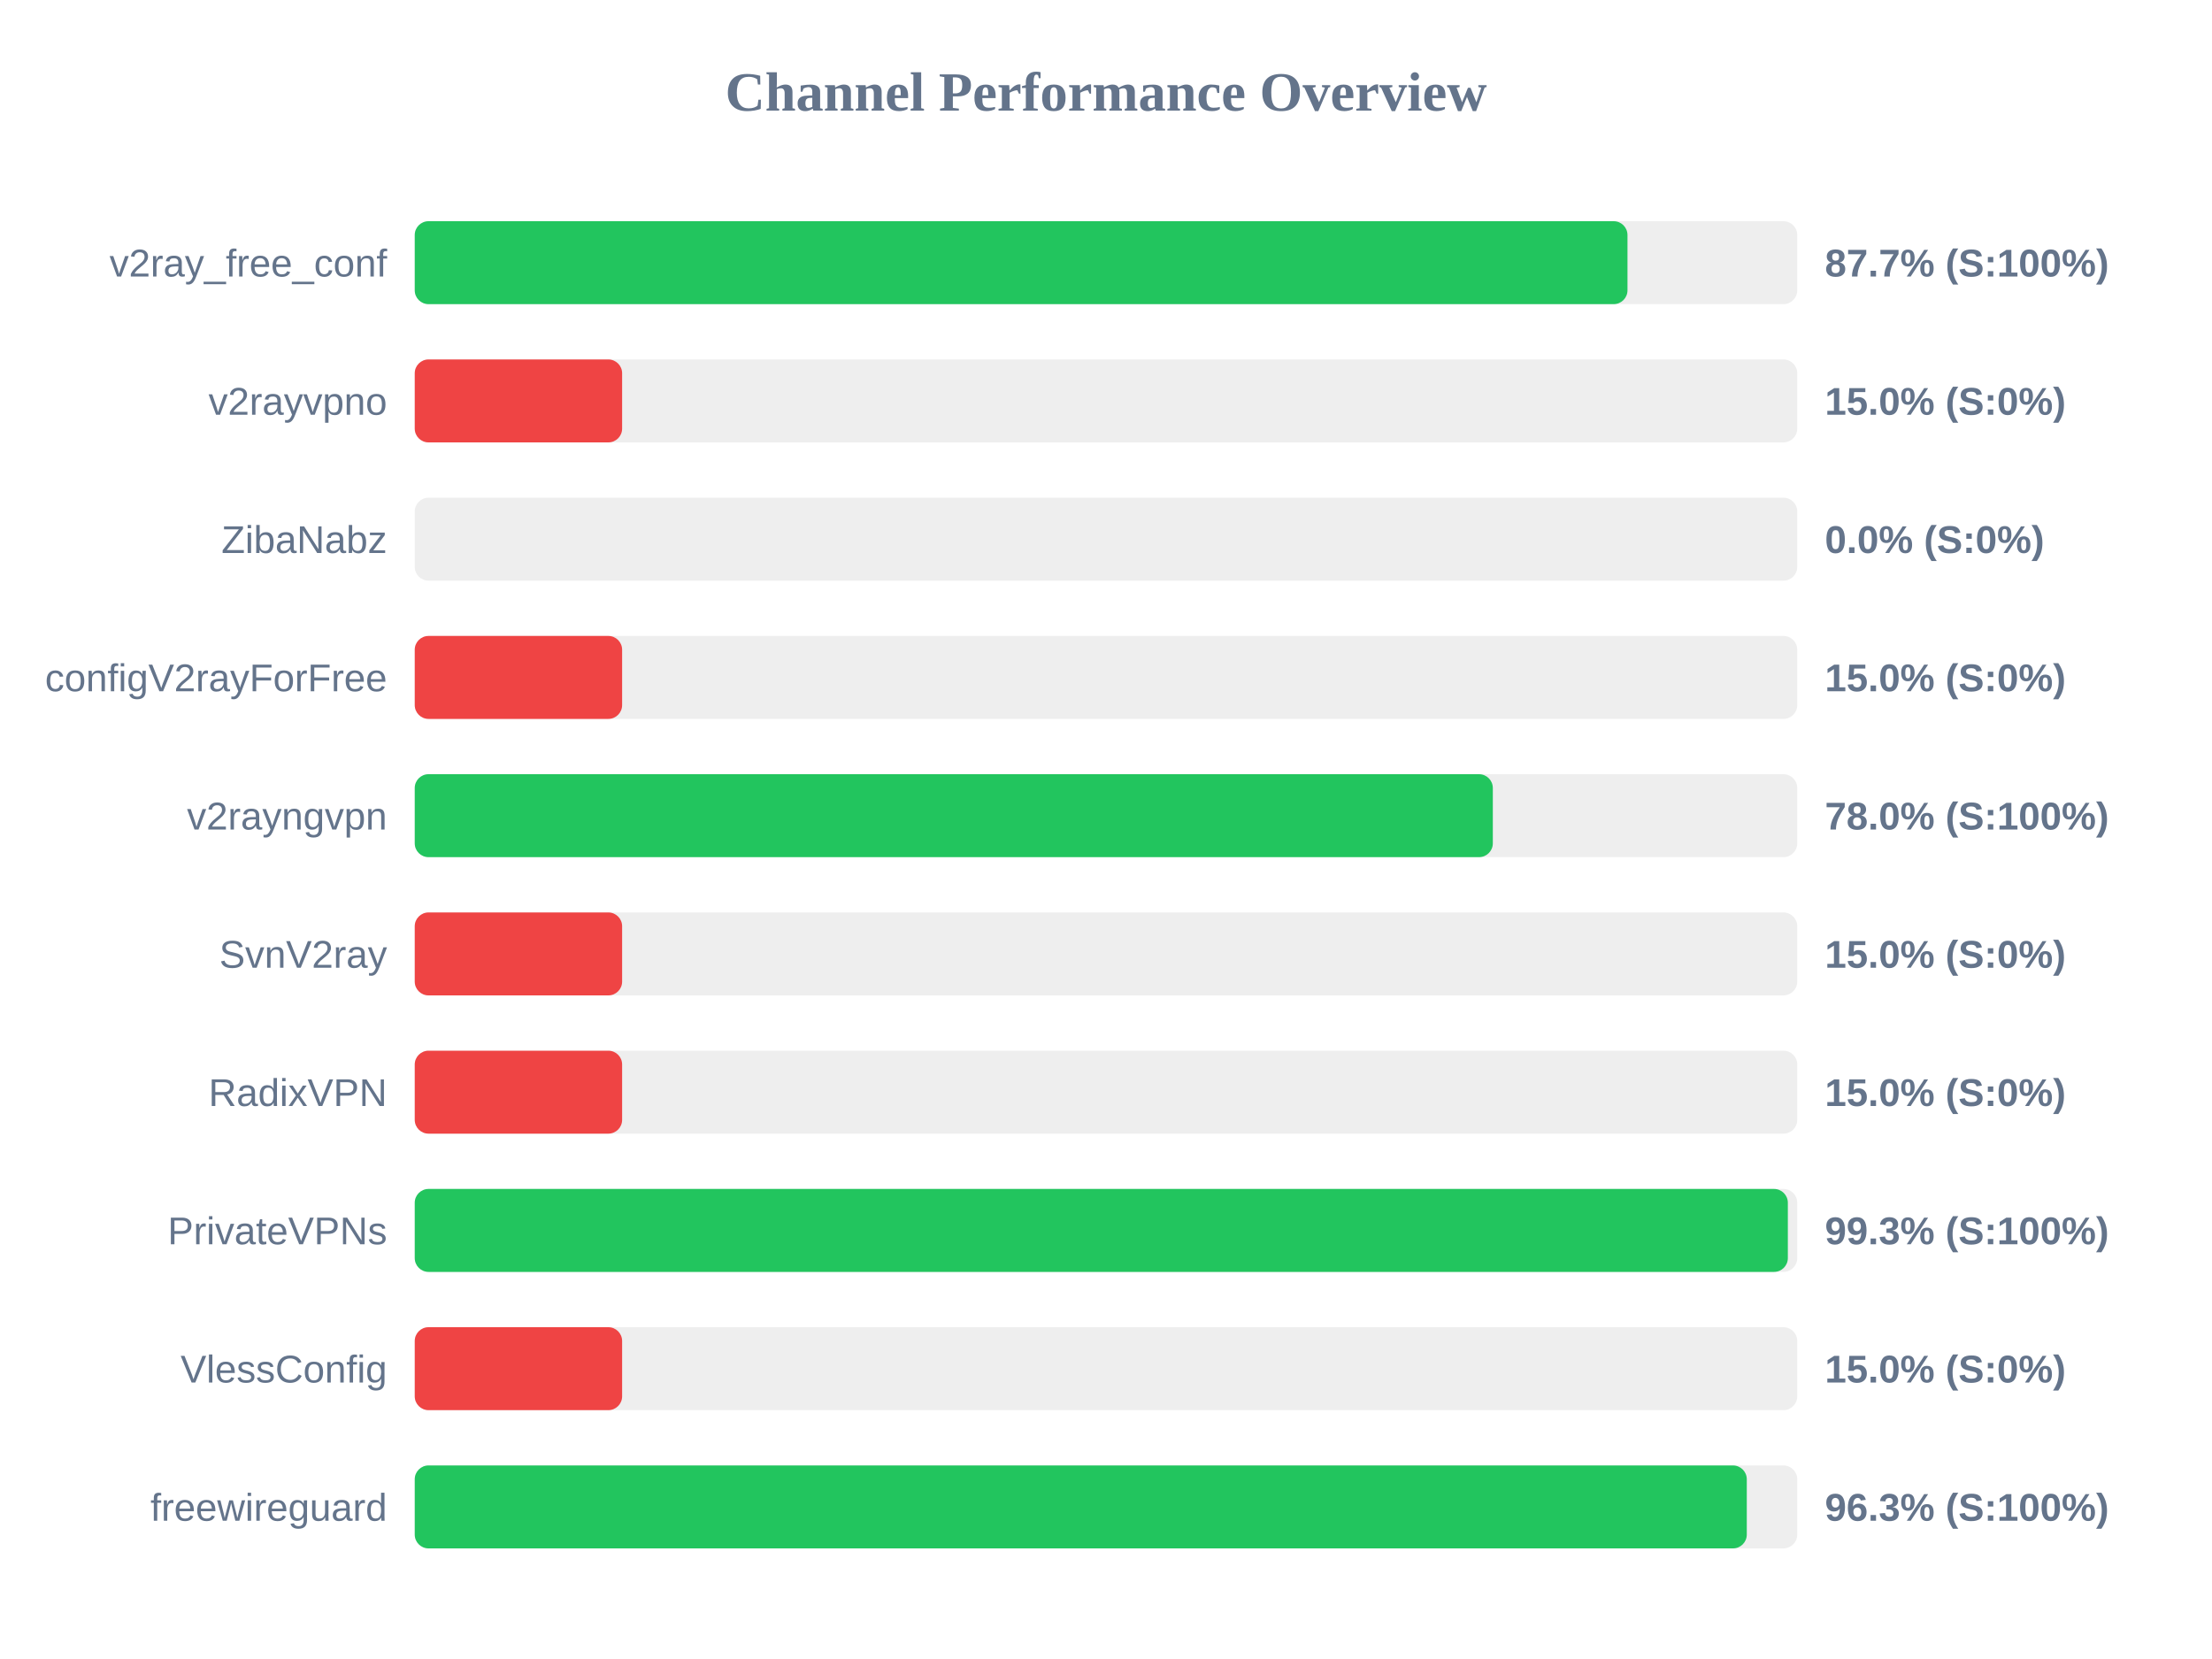
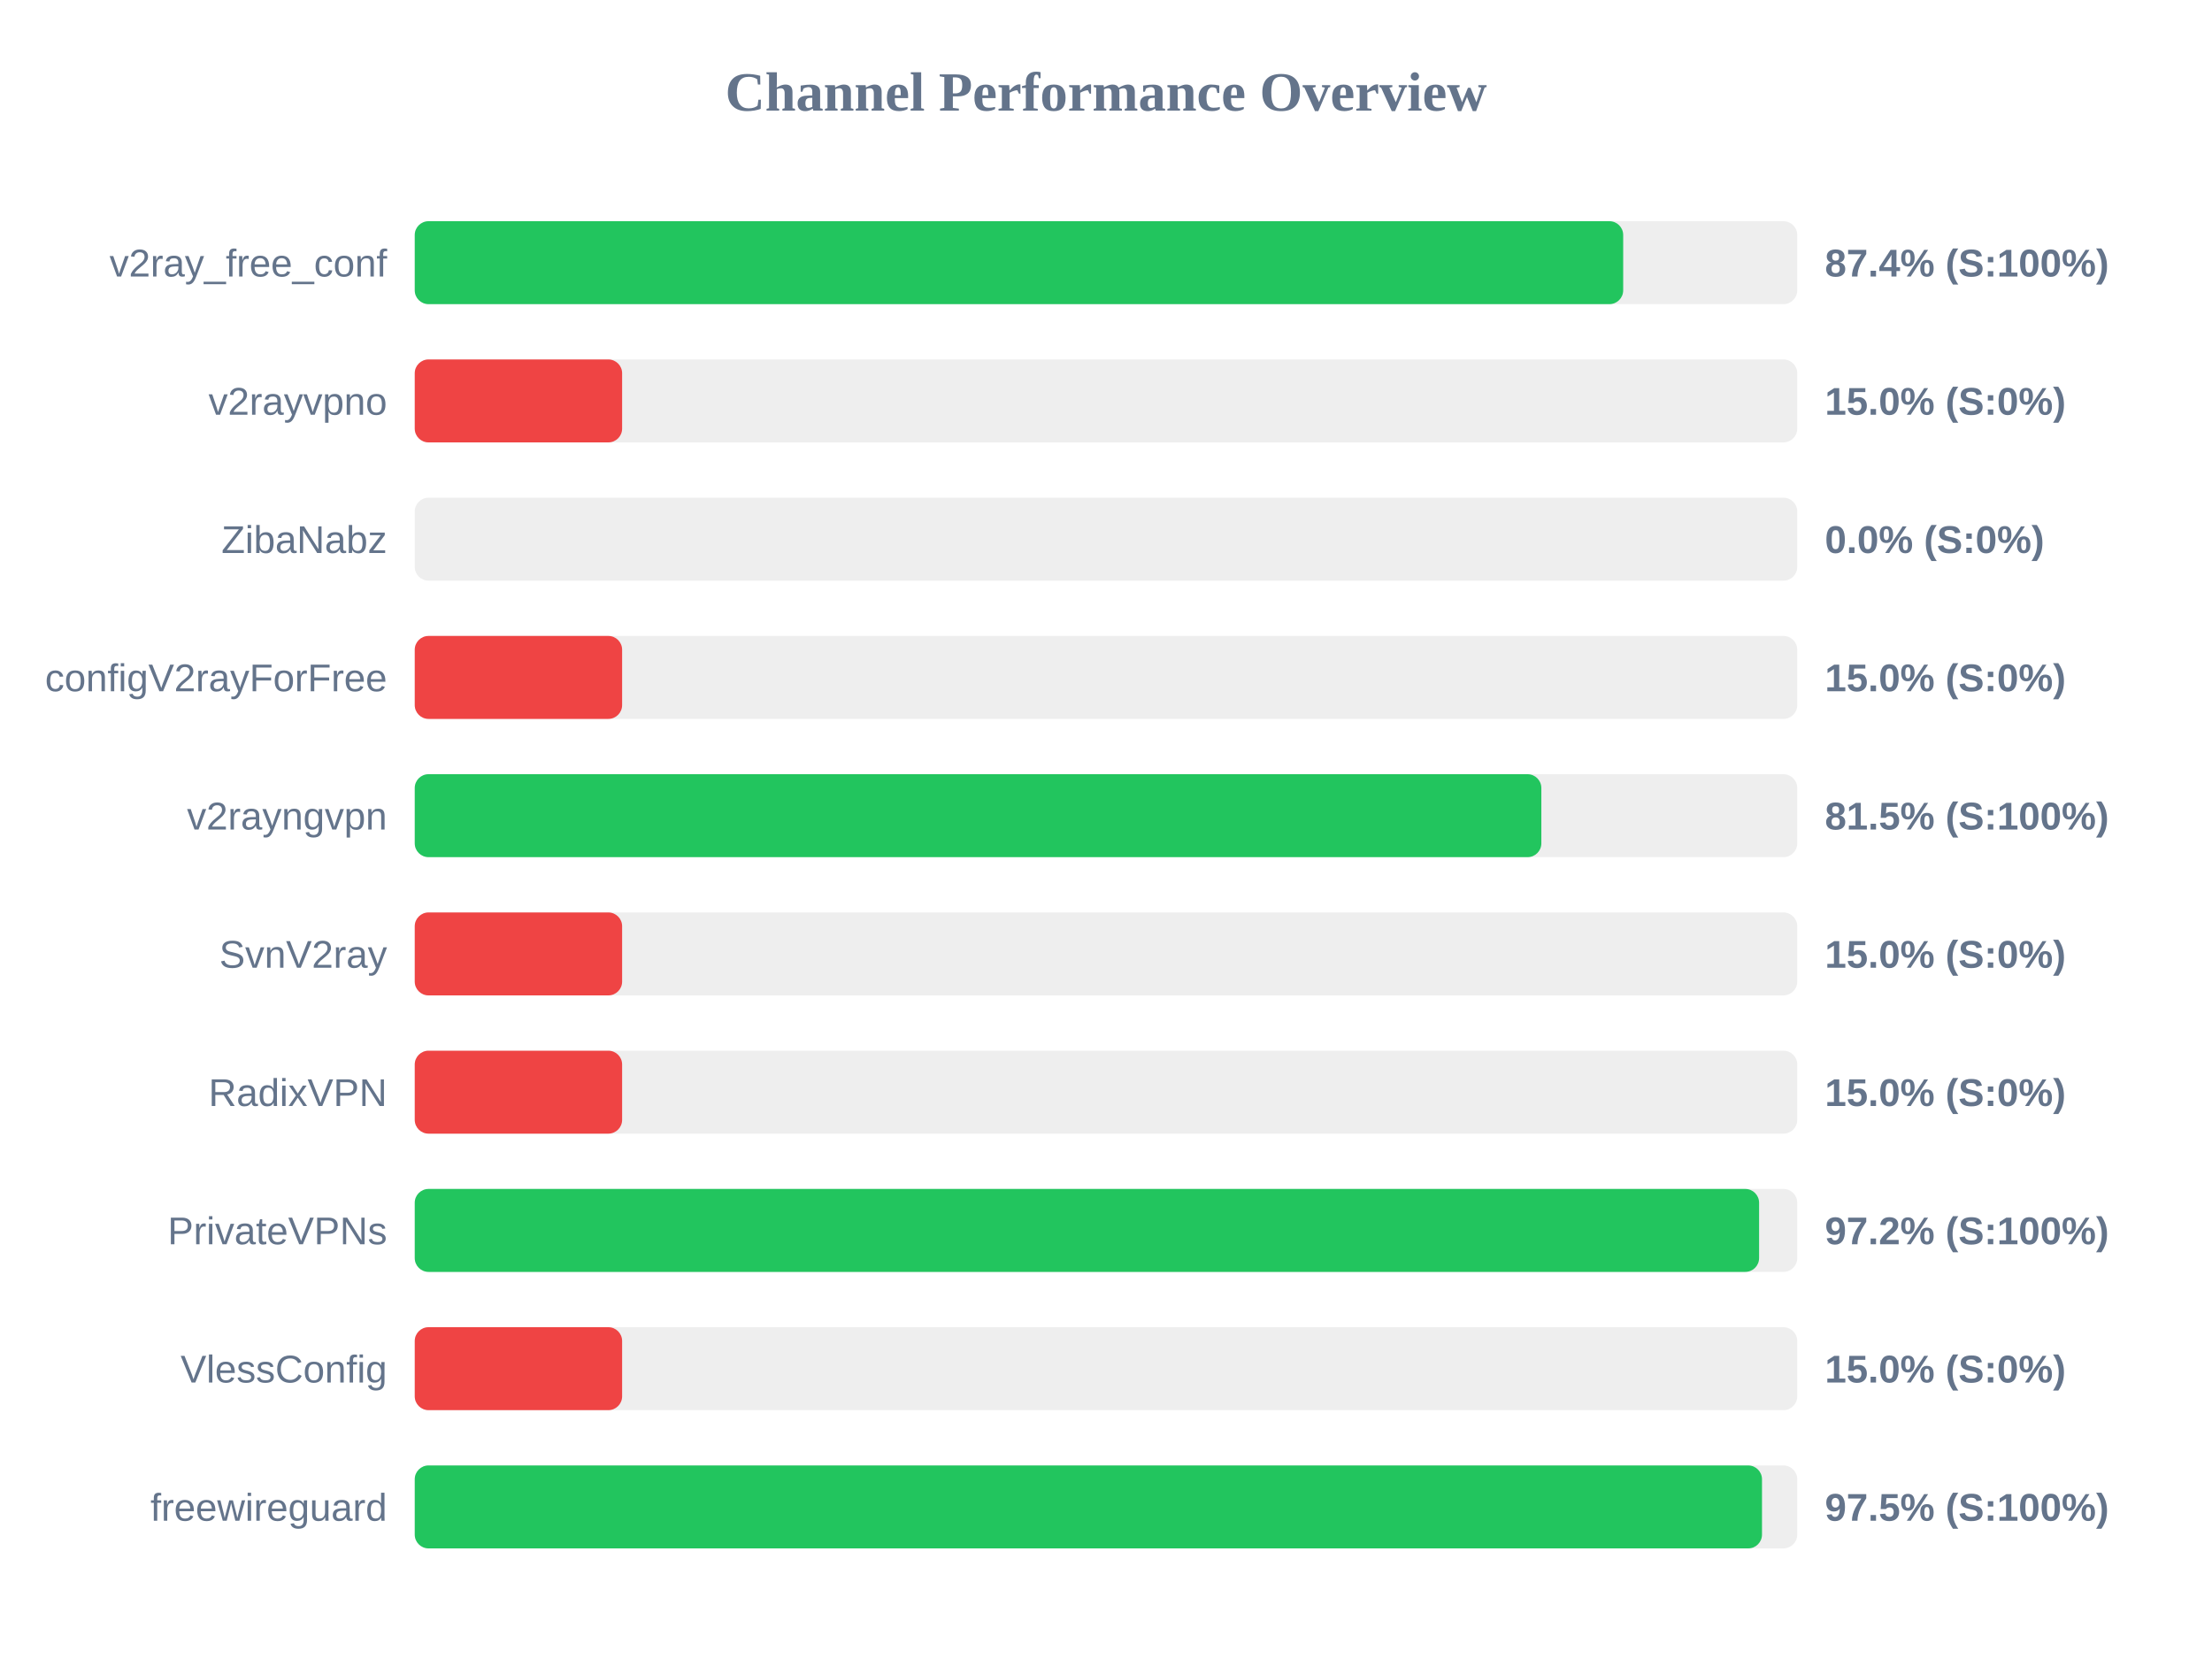
<svg xmlns="http://www.w3.org/2000/svg" width="800" height="600" version="1.1">
  <style>
        .row { font: 14px Arial; fill: #64748b; }
        .score { font: bold 14px Arial; fill: #64748b; }
    </style>
  <text x="400" y="40" text-anchor="middle" font-size="20px" font-weight="bold" fill="#64748b">Channel Performance Overview</text>
  <rect x="150" y="80" width="500" height="30" fill="#eee" rx="5" />
-   <rect x="150" y="80" width="438.6" height="30" fill="#22c55e" rx="5" />
+   <rect x="150" y="80" width="437.05" height="30" fill="#22c55e" rx="5" />
  <text x="140" y="100" text-anchor="end" class="row">v2ray_free_conf</text>
-   <text x="660" y="100" text-anchor="start" class="score">87.7% (S:100%)</text>
+   <text x="660" y="100" text-anchor="start" class="score">87.4% (S:100%)</text>
  <rect x="150" y="130" width="500" height="30" fill="#eee" rx="5" />
  <rect x="150" y="130" width="75.0" height="30" fill="#ef4444" rx="5" />
  <text x="140" y="150" text-anchor="end" class="row">v2rayvpno</text>
  <text x="660" y="150" text-anchor="start" class="score">15.0% (S:0%)</text>
  <rect x="150" y="180" width="500" height="30" fill="#eee" rx="5" />
  <rect x="150" y="180" width="0.0" height="30" fill="#ef4444" rx="5" />
  <text x="140" y="200" text-anchor="end" class="row">ZibaNabz</text>
  <text x="660" y="200" text-anchor="start" class="score">0.0% (S:0%)</text>
  <rect x="150" y="230" width="500" height="30" fill="#eee" rx="5" />
  <rect x="150" y="230" width="75.0" height="30" fill="#ef4444" rx="5" />
  <text x="140" y="250" text-anchor="end" class="row">configV2rayForFree</text>
  <text x="660" y="250" text-anchor="start" class="score">15.0% (S:0%)</text>
  <rect x="150" y="280" width="500" height="30" fill="#eee" rx="5" />
-   <rect x="150" y="280" width="389.9" height="30" fill="#22c55e" rx="5" />
+   <rect x="150" y="280" width="407.45" height="30" fill="#22c55e" rx="5" />
  <text x="140" y="300" text-anchor="end" class="row">v2rayngvpn</text>
-   <text x="660" y="300" text-anchor="start" class="score">78.0% (S:100%)</text>
+   <text x="660" y="300" text-anchor="start" class="score">81.5% (S:100%)</text>
  <rect x="150" y="330" width="500" height="30" fill="#eee" rx="5" />
  <rect x="150" y="330" width="75.0" height="30" fill="#ef4444" rx="5" />
  <text x="140" y="350" text-anchor="end" class="row">SvnV2ray</text>
  <text x="660" y="350" text-anchor="start" class="score">15.0% (S:0%)</text>
  <rect x="150" y="380" width="500" height="30" fill="#eee" rx="5" />
  <rect x="150" y="380" width="75.0" height="30" fill="#ef4444" rx="5" />
  <text x="140" y="400" text-anchor="end" class="row">RadixVPN</text>
  <text x="660" y="400" text-anchor="start" class="score">15.0% (S:0%)</text>
  <rect x="150" y="430" width="500" height="30" fill="#eee" rx="5" />
-   <rect x="150" y="430" width="496.6" height="30" fill="#22c55e" rx="5" />
+   <rect x="150" y="430" width="486.2" height="30" fill="#22c55e" rx="5" />
  <text x="140" y="450" text-anchor="end" class="row">PrivateVPNs</text>
-   <text x="660" y="450" text-anchor="start" class="score">99.3% (S:100%)</text>
+   <text x="660" y="450" text-anchor="start" class="score">97.2% (S:100%)</text>
  <rect x="150" y="480" width="500" height="30" fill="#eee" rx="5" />
  <rect x="150" y="480" width="75.0" height="30" fill="#ef4444" rx="5" />
  <text x="140" y="500" text-anchor="end" class="row">VlessConfig</text>
  <text x="660" y="500" text-anchor="start" class="score">15.0% (S:0%)</text>
  <rect x="150" y="530" width="500" height="30" fill="#eee" rx="5" />
-   <rect x="150" y="530" width="481.75" height="30" fill="#22c55e" rx="5" />
+   <rect x="150" y="530" width="487.25" height="30" fill="#22c55e" rx="5" />
  <text x="140" y="550" text-anchor="end" class="row">freewireguard</text>
-   <text x="660" y="550" text-anchor="start" class="score">96.3% (S:100%)</text>
+   <text x="660" y="550" text-anchor="start" class="score">97.5% (S:100%)</text>
</svg>
